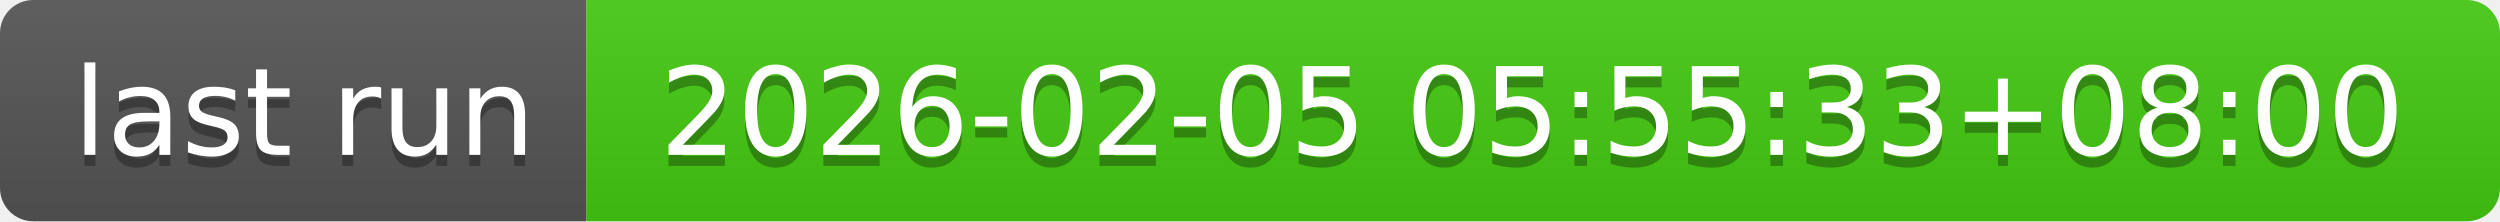
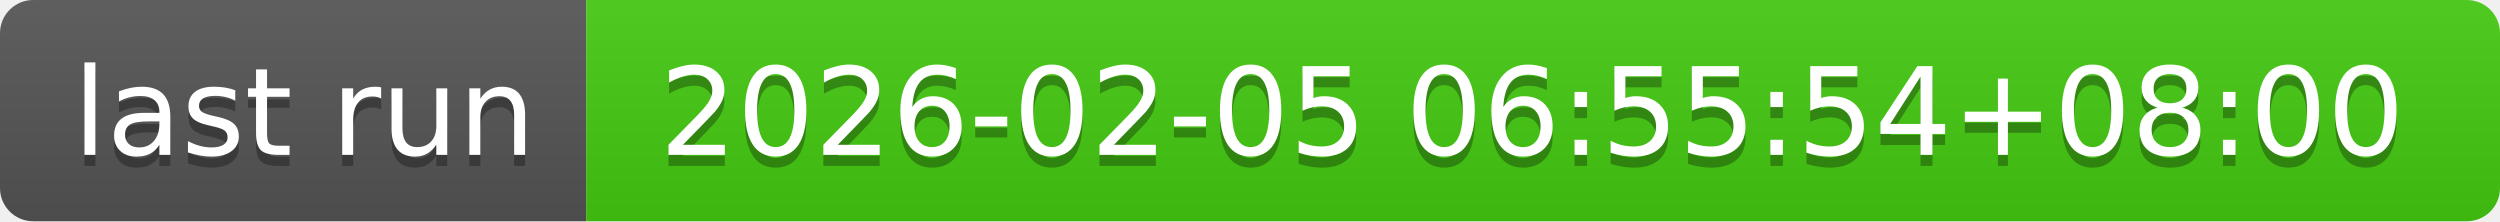
- <svg xmlns="http://www.w3.org/2000/svg" width="226" height="20" role="img" aria-label="last run: 2026-02-05 05:55:33+08:00">
+ <svg xmlns="http://www.w3.org/2000/svg" width="226" height="20" role="img" aria-label="last run: 2026-02-05 06:55:54+08:00">
  <linearGradient id="s" x2="0" y2="100%">
    <stop offset="0" stop-color="#bbb" stop-opacity=".1" />
    <stop offset="1" stop-opacity=".1" />
  </linearGradient>
  <clipPath id="r">
    <rect width="226" height="20" rx="3" fill="#fff" />
  </clipPath>
  <g clip-path="url(#r)">
    <rect width="53" height="20" fill="#555" />
    <rect x="53" width="173" height="20" fill="#4c1" />
    <rect width="226" height="20" fill="url(#s)" />
  </g>
  <g fill="#fff" text-anchor="middle" font-family="Verdana,Geneva,DejaVu Sans,sans-serif" text-rendering="geometricPrecision" font-size="110">
    <text aria-hidden="true" x="275" y="150" fill="#010101" fill-opacity=".3" transform="scale(.1)" textLength="430">last run</text>
    <text x="275" y="140" transform="scale(.1)" fill="#fff" textLength="430">last run</text>
-     <text aria-hidden="true" x="1385" y="150" fill="#010101" fill-opacity=".3" transform="scale(.1)" textLength="1630">2026-02-05 05:55:33+08:00</text>
-     <text x="1385" y="140" transform="scale(.1)" fill="#fff" textLength="1630">2026-02-05 05:55:33+08:00</text>
+     <text aria-hidden="true" x="1385" y="150" fill="#010101" fill-opacity=".3" transform="scale(.1)" textLength="1630">2026-02-05 06:55:54+08:00</text>
+     <text x="1385" y="140" transform="scale(.1)" fill="#fff" textLength="1630">2026-02-05 06:55:54+08:00</text>
  </g>
</svg>
